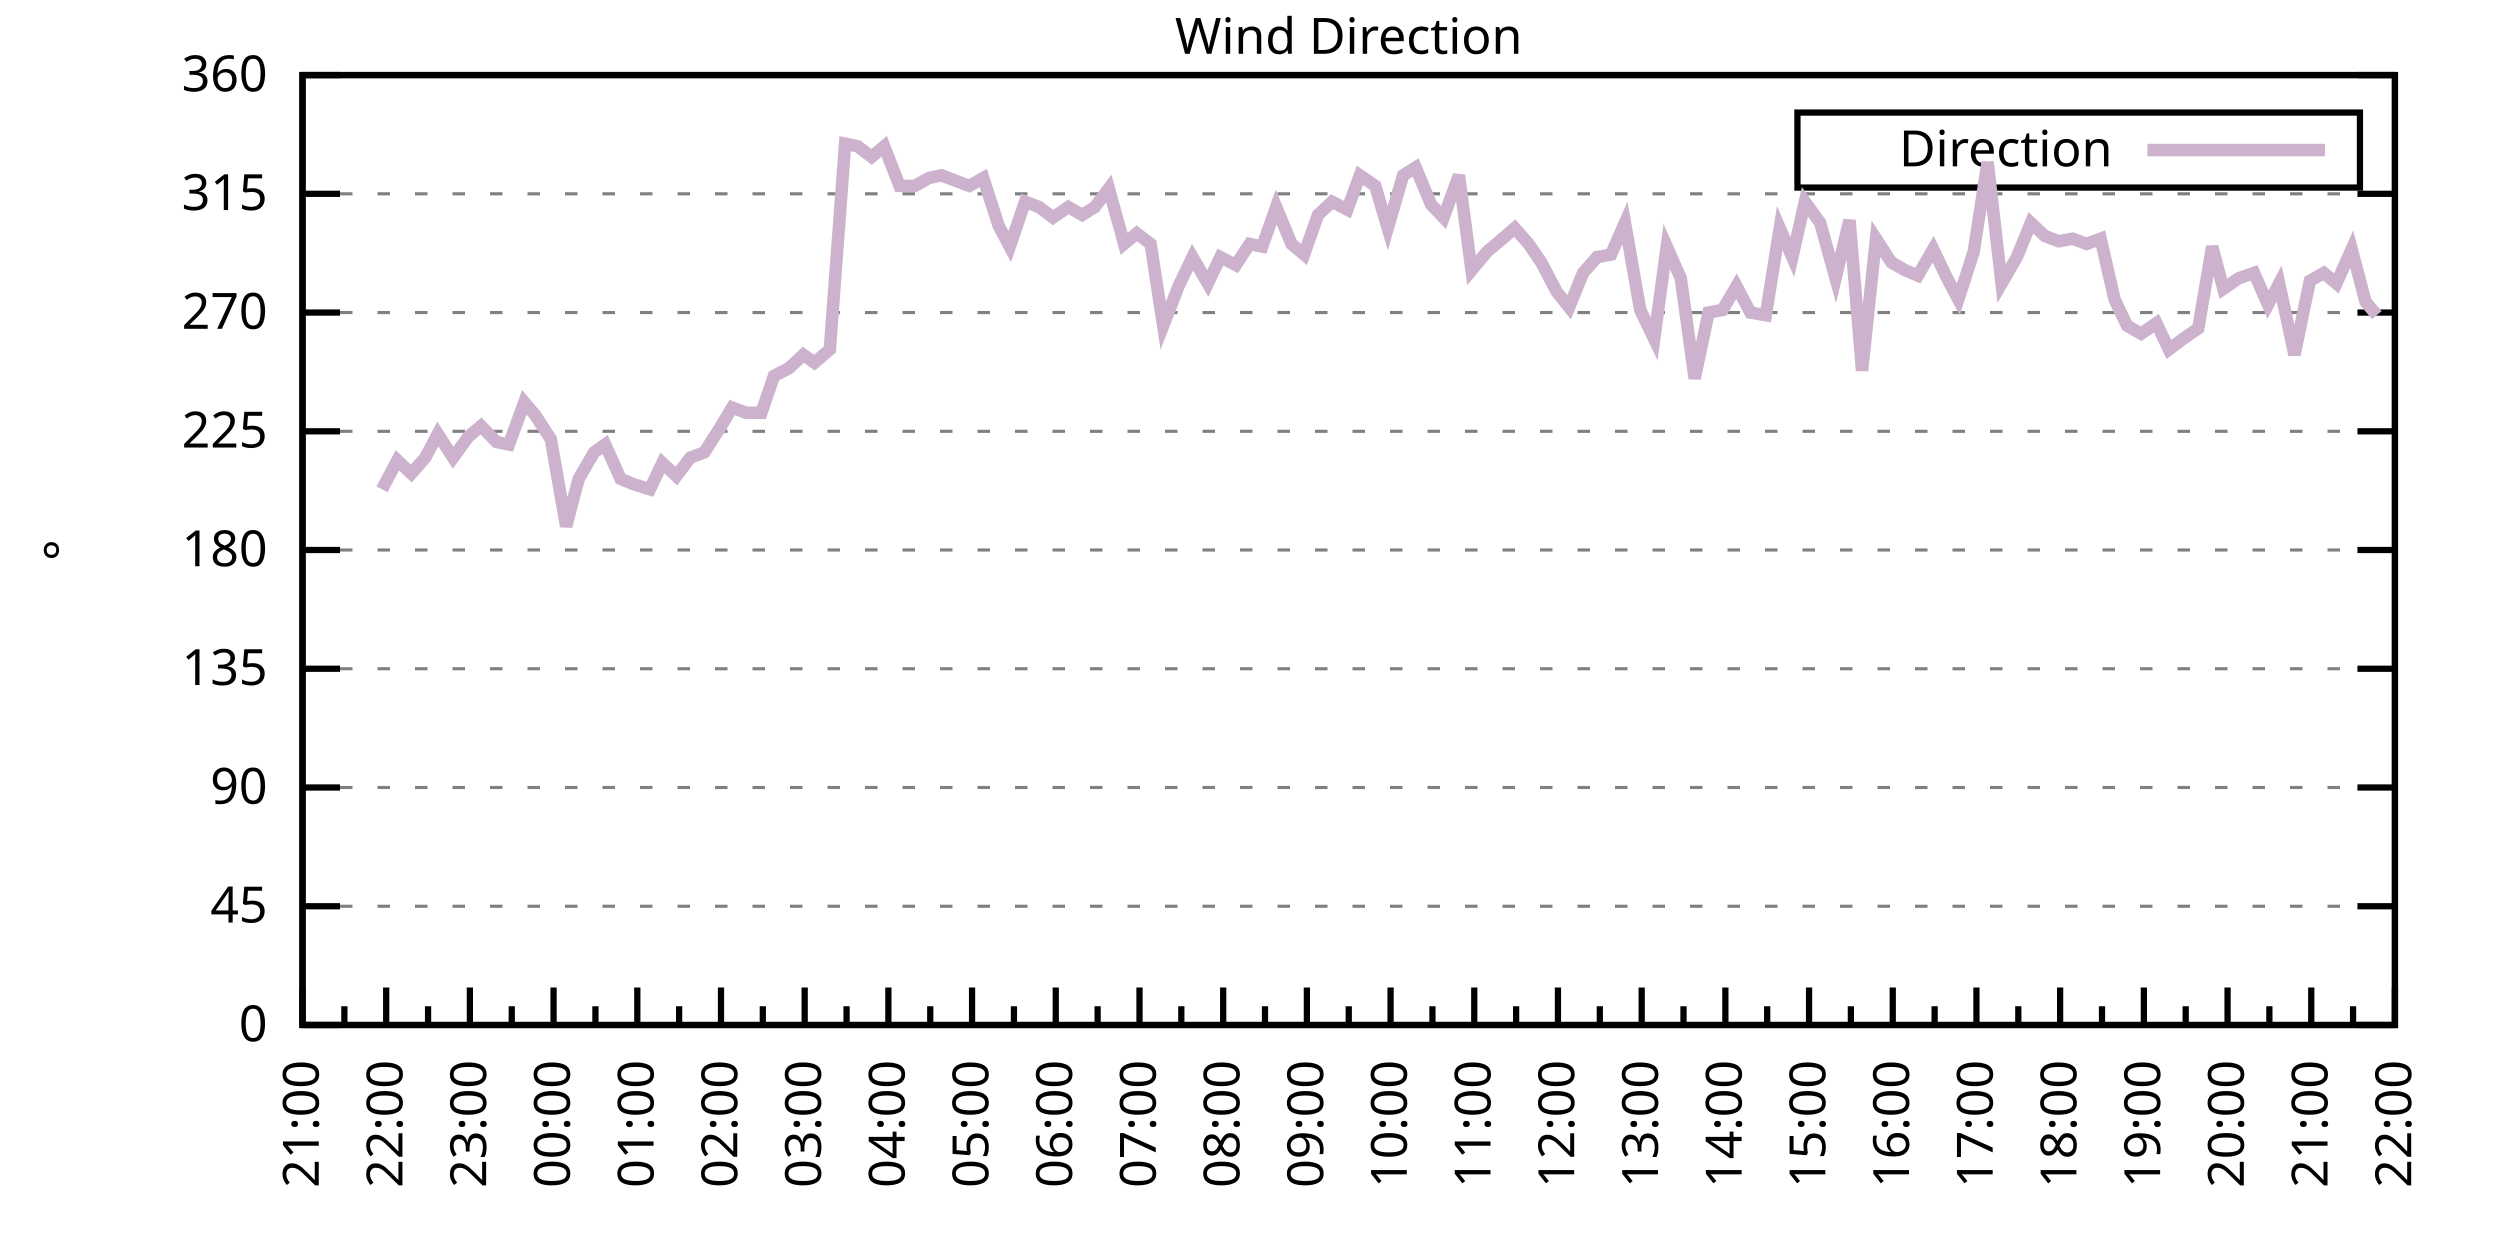
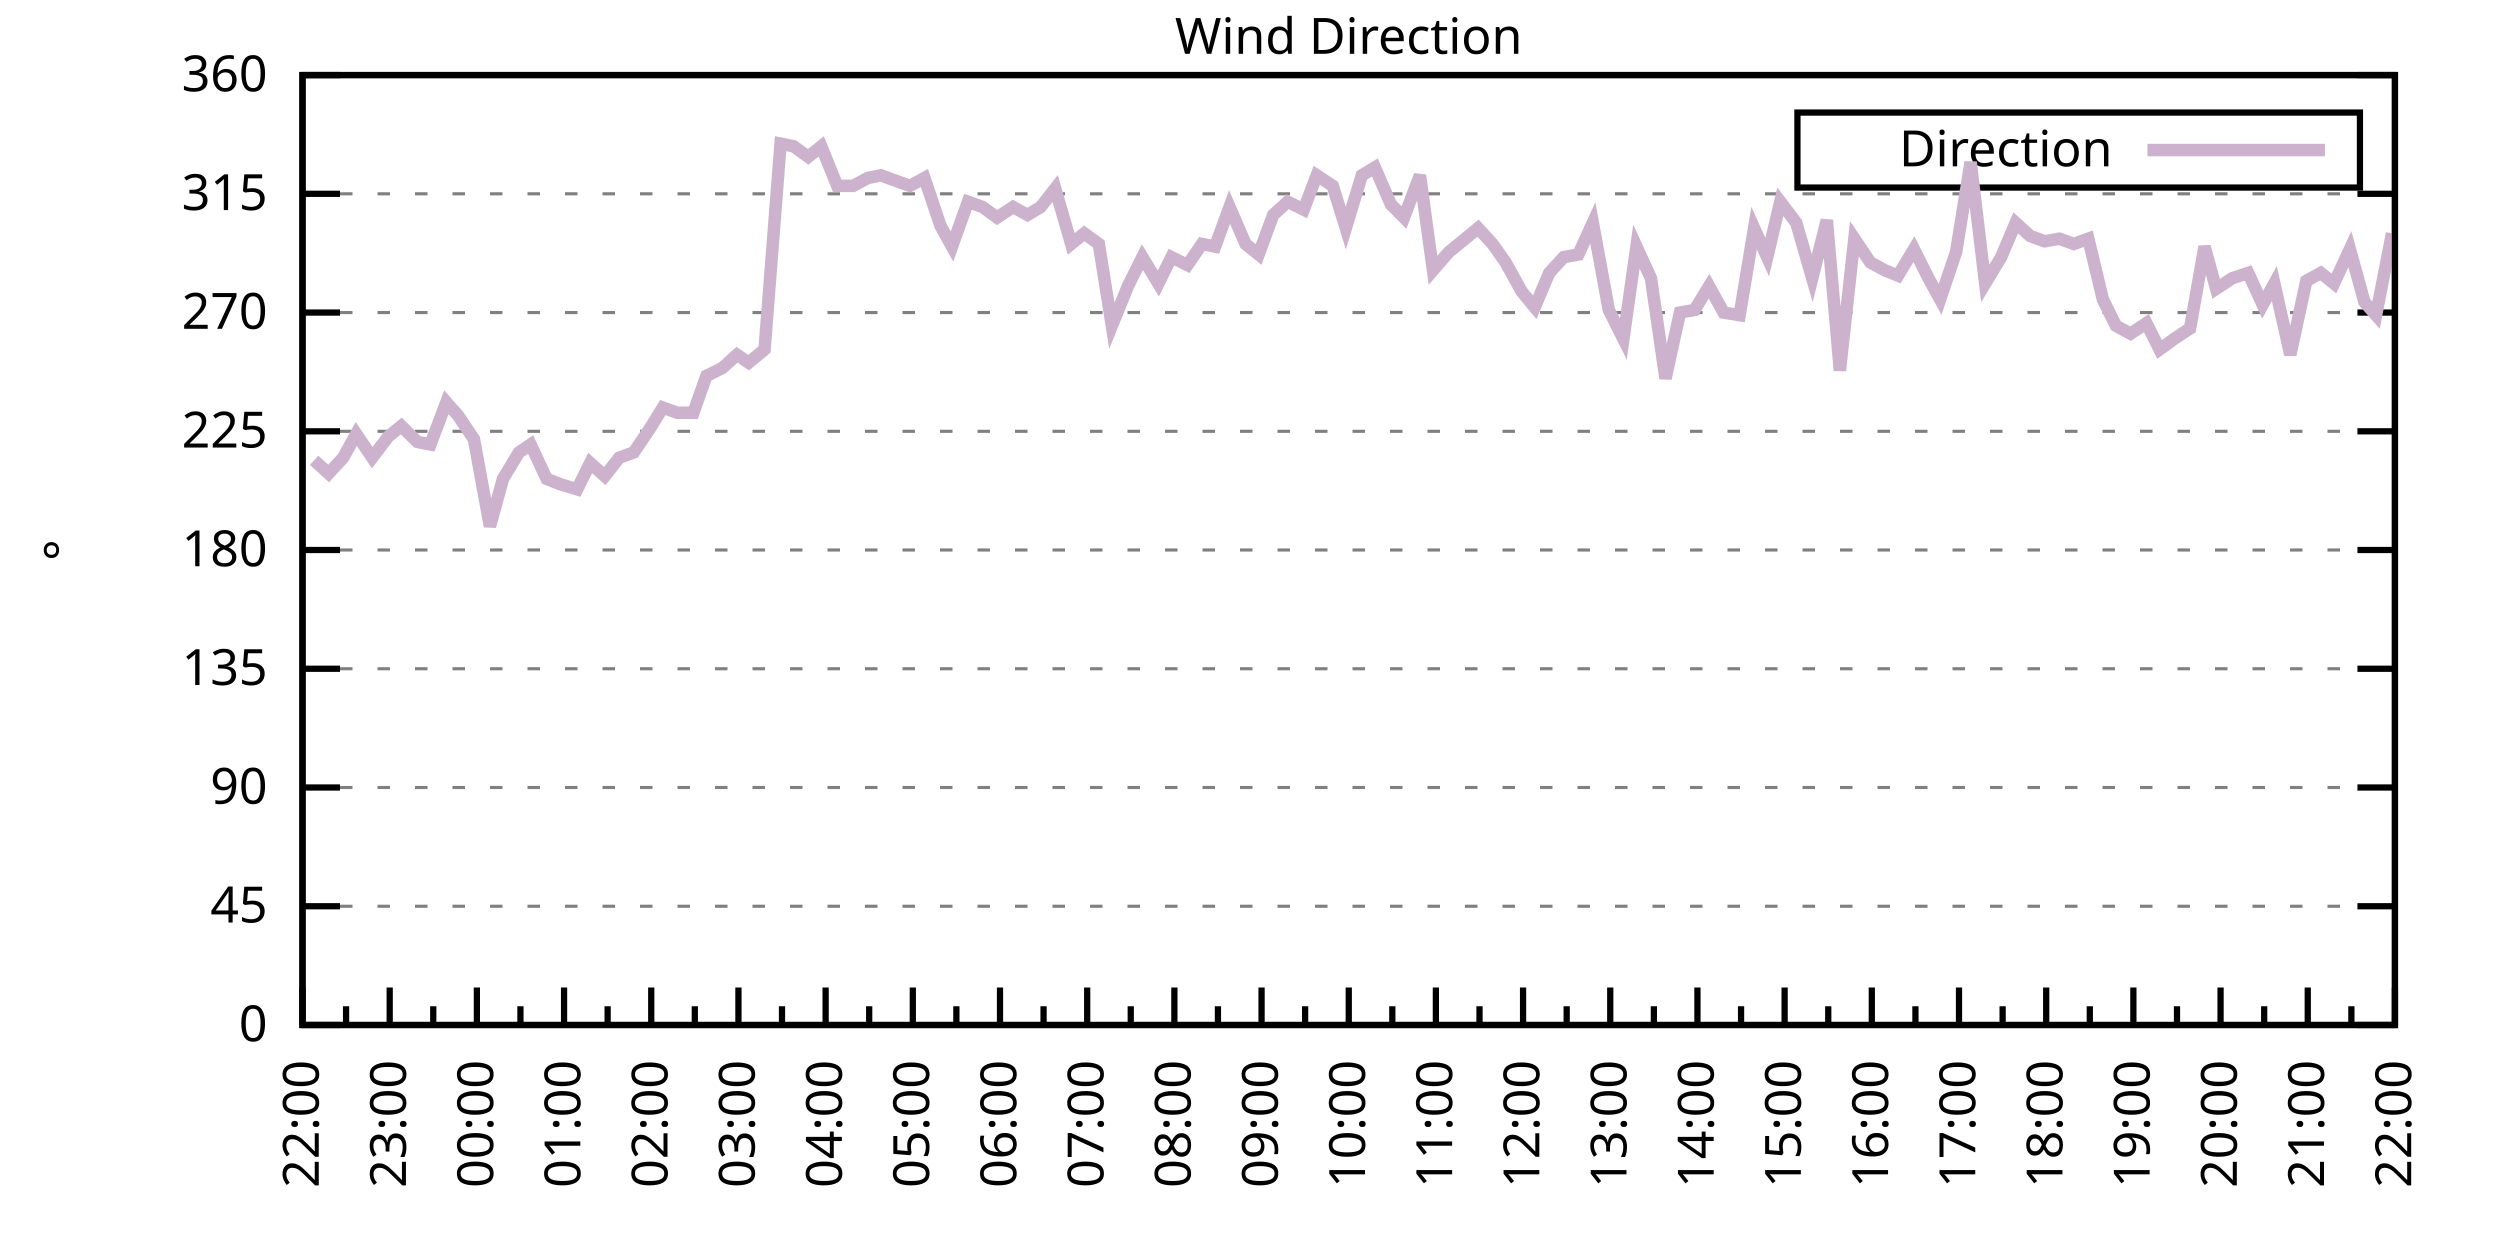
<svg xmlns="http://www.w3.org/2000/svg" xmlns:xlink="http://www.w3.org/1999/xlink" width="400" height="200" viewBox="0 0 400 200">
  <g id="gnuplot_canvas">
    <rect x="0" y="0" width="400" height="200" fill="none" />
    <defs>
      <circle id="gpDot" r="0.5" stroke-width="0.5" stroke="currentColor" />
      <path id="gpPt0" stroke-width="0.333" stroke="currentColor" d="M-1,0 h2 M0,-1 v2" />
      <path id="gpPt1" stroke-width="0.333" stroke="currentColor" d="M-1,-1 L1,1 M1,-1 L-1,1" />
      <path id="gpPt2" stroke-width="0.333" stroke="currentColor" d="M-1,0 L1,0 M0,-1 L0,1 M-1,-1 L1,1 M-1,1 L1,-1" />
      <rect id="gpPt3" stroke-width="0.333" stroke="currentColor" x="-1" y="-1" width="2" height="2" />
      <rect id="gpPt4" stroke-width="0.333" stroke="currentColor" fill="currentColor" x="-1" y="-1" width="2" height="2" />
      <circle id="gpPt5" stroke-width="0.333" stroke="currentColor" cx="0" cy="0" r="1" />
      <use xlink:href="#gpPt5" id="gpPt6" fill="currentColor" stroke="none" />
      <path id="gpPt7" stroke-width="0.333" stroke="currentColor" d="M0,-1.33 L-1.33,0.67 L1.33,0.67 z" />
      <use xlink:href="#gpPt7" id="gpPt8" fill="currentColor" stroke="none" />
      <use xlink:href="#gpPt7" id="gpPt9" stroke="currentColor" transform="rotate(180)" />
      <use xlink:href="#gpPt9" id="gpPt10" fill="currentColor" stroke="none" />
      <use xlink:href="#gpPt3" id="gpPt11" stroke="currentColor" transform="rotate(45)" />
      <use xlink:href="#gpPt11" id="gpPt12" fill="currentColor" stroke="none" />
      <path id="gpPt13" stroke-width="0.333" stroke="currentColor" d="M0,1.330 L1.265,0.411 L0.782,-1.067 L-0.782,-1.076 L-1.265,0.411 z" />
      <use xlink:href="#gpPt13" id="gpPt14" fill="currentColor" stroke="none" />
      <filter id="textbox" filterUnits="objectBoundingBox" x="0" y="0" height="1" width="1">
        <feFlood flood-color="white" flood-opacity="1" result="bgnd" />
        <feComposite in="SourceGraphic" in2="bgnd" operator="atop" />
      </filter>
      <filter id="greybox" filterUnits="objectBoundingBox" x="0" y="0" height="1" width="1">
        <feFlood flood-color="lightgrey" flood-opacity="1" result="grey" />
        <feComposite in="SourceGraphic" in2="grey" operator="atop" />
      </filter>
    </defs>
    <g fill="none" color="white" stroke="currentColor" stroke-width="1.00" stroke-linecap="butt" stroke-linejoin="miter">
</g>
    <g fill="none" color="black" stroke="currentColor" stroke-width="1.00" stroke-linecap="butt" stroke-linejoin="miter">
      <g stroke="none" shape-rendering="crispEdges">
        <polygon fill="rgb(255, 255, 255)" points="48.40,164.00 383.18,164.00 383.18,12.02 48.40,12.02 " />
      </g>
    </g>
    <g fill="none" color="black" stroke="currentColor" stroke-width="1.00" stroke-linecap="butt" stroke-linejoin="miter">
</g>
    <g fill="none" color="black" stroke="black" stroke-width="0.50" stroke-linecap="butt" stroke-linejoin="miter">
</g>
    <g fill="none" color="gray" stroke="currentColor" stroke-width="0.50" stroke-linecap="butt" stroke-linejoin="miter">
      <path stroke="gray" stroke-dasharray="2,4" class="gridline" d="M48.40,164.00 L383.19,164.00  " />
    </g>
    <g fill="none" color="gray" stroke="gray" stroke-width="1.00" stroke-linecap="butt" stroke-linejoin="miter">
</g>
    <g fill="none" color="black" stroke="currentColor" stroke-width="1.00" stroke-linecap="butt" stroke-linejoin="miter">
      <path stroke="black" d="M48.40,164.00 L54.40,164.00 M383.19,164.00 L377.19,164.00  " />
      <g transform="translate(42.80,166.60)" stroke="none" fill="black" font-family="Sans" font-size="8.00" text-anchor="end">
        <text>
          <tspan font-family="Sans"> 0</tspan>
        </text>
      </g>
    </g>
    <g fill="none" color="black" stroke="currentColor" stroke-width="1.00" stroke-linecap="butt" stroke-linejoin="miter">
</g>
    <g fill="none" color="black" stroke="black" stroke-width="0.50" stroke-linecap="butt" stroke-linejoin="miter">
</g>
    <g fill="none" color="gray" stroke="currentColor" stroke-width="0.50" stroke-linecap="butt" stroke-linejoin="miter">
      <path stroke="gray" stroke-dasharray="2,4" class="gridline" d="M48.40,145.00 L383.19,145.00  " />
    </g>
    <g fill="none" color="gray" stroke="gray" stroke-width="1.00" stroke-linecap="butt" stroke-linejoin="miter">
</g>
    <g fill="none" color="black" stroke="currentColor" stroke-width="1.00" stroke-linecap="butt" stroke-linejoin="miter">
      <path stroke="black" d="M48.40,145.00 L54.40,145.00 M383.19,145.00 L377.19,145.00  " />
      <g transform="translate(42.80,147.60)" stroke="none" fill="black" font-family="Sans" font-size="8.00" text-anchor="end">
        <text>
          <tspan font-family="Sans"> 45</tspan>
        </text>
      </g>
    </g>
    <g fill="none" color="black" stroke="currentColor" stroke-width="1.00" stroke-linecap="butt" stroke-linejoin="miter">
</g>
    <g fill="none" color="black" stroke="black" stroke-width="0.50" stroke-linecap="butt" stroke-linejoin="miter">
</g>
    <g fill="none" color="gray" stroke="currentColor" stroke-width="0.50" stroke-linecap="butt" stroke-linejoin="miter">
      <path stroke="gray" stroke-dasharray="2,4" class="gridline" d="M48.40,126.00 L383.19,126.00  " />
    </g>
    <g fill="none" color="gray" stroke="gray" stroke-width="1.00" stroke-linecap="butt" stroke-linejoin="miter">
</g>
    <g fill="none" color="black" stroke="currentColor" stroke-width="1.00" stroke-linecap="butt" stroke-linejoin="miter">
      <path stroke="black" d="M48.40,126.00 L54.40,126.00 M383.19,126.00 L377.19,126.00  " />
      <g transform="translate(42.80,128.60)" stroke="none" fill="black" font-family="Sans" font-size="8.00" text-anchor="end">
        <text>
          <tspan font-family="Sans"> 90</tspan>
        </text>
      </g>
    </g>
    <g fill="none" color="black" stroke="currentColor" stroke-width="1.00" stroke-linecap="butt" stroke-linejoin="miter">
</g>
    <g fill="none" color="black" stroke="black" stroke-width="0.50" stroke-linecap="butt" stroke-linejoin="miter">
</g>
    <g fill="none" color="gray" stroke="currentColor" stroke-width="0.50" stroke-linecap="butt" stroke-linejoin="miter">
      <path stroke="gray" stroke-dasharray="2,4" class="gridline" d="M48.40,107.00 L383.19,107.00  " />
    </g>
    <g fill="none" color="gray" stroke="gray" stroke-width="1.00" stroke-linecap="butt" stroke-linejoin="miter">
</g>
    <g fill="none" color="black" stroke="currentColor" stroke-width="1.00" stroke-linecap="butt" stroke-linejoin="miter">
      <path stroke="black" d="M48.40,107.00 L54.40,107.00 M383.19,107.00 L377.19,107.00  " />
      <g transform="translate(42.80,109.60)" stroke="none" fill="black" font-family="Sans" font-size="8.00" text-anchor="end">
        <text>
          <tspan font-family="Sans"> 135</tspan>
        </text>
      </g>
    </g>
    <g fill="none" color="black" stroke="currentColor" stroke-width="1.00" stroke-linecap="butt" stroke-linejoin="miter">
</g>
    <g fill="none" color="black" stroke="black" stroke-width="0.50" stroke-linecap="butt" stroke-linejoin="miter">
</g>
    <g fill="none" color="gray" stroke="currentColor" stroke-width="0.50" stroke-linecap="butt" stroke-linejoin="miter">
      <path stroke="gray" stroke-dasharray="2,4" class="gridline" d="M48.40,88.00 L383.19,88.00  " />
    </g>
    <g fill="none" color="gray" stroke="gray" stroke-width="1.00" stroke-linecap="butt" stroke-linejoin="miter">
</g>
    <g fill="none" color="black" stroke="currentColor" stroke-width="1.00" stroke-linecap="butt" stroke-linejoin="miter">
      <path stroke="black" d="M48.40,88.00 L54.40,88.00 M383.19,88.00 L377.19,88.00  " />
      <g transform="translate(42.80,90.60)" stroke="none" fill="black" font-family="Sans" font-size="8.00" text-anchor="end">
        <text>
          <tspan font-family="Sans"> 180</tspan>
        </text>
      </g>
    </g>
    <g fill="none" color="black" stroke="currentColor" stroke-width="1.00" stroke-linecap="butt" stroke-linejoin="miter">
</g>
    <g fill="none" color="black" stroke="black" stroke-width="0.50" stroke-linecap="butt" stroke-linejoin="miter">
</g>
    <g fill="none" color="gray" stroke="currentColor" stroke-width="0.50" stroke-linecap="butt" stroke-linejoin="miter">
      <path stroke="gray" stroke-dasharray="2,4" class="gridline" d="M48.40,69.01 L383.19,69.01  " />
    </g>
    <g fill="none" color="gray" stroke="gray" stroke-width="1.00" stroke-linecap="butt" stroke-linejoin="miter">
</g>
    <g fill="none" color="black" stroke="currentColor" stroke-width="1.00" stroke-linecap="butt" stroke-linejoin="miter">
      <path stroke="black" d="M48.40,69.01 L54.40,69.01 M383.19,69.01 L377.19,69.01  " />
      <g transform="translate(42.80,71.61)" stroke="none" fill="black" font-family="Sans" font-size="8.00" text-anchor="end">
        <text>
          <tspan font-family="Sans"> 225</tspan>
        </text>
      </g>
    </g>
    <g fill="none" color="black" stroke="currentColor" stroke-width="1.00" stroke-linecap="butt" stroke-linejoin="miter">
</g>
    <g fill="none" color="black" stroke="black" stroke-width="0.50" stroke-linecap="butt" stroke-linejoin="miter">
</g>
    <g fill="none" color="gray" stroke="currentColor" stroke-width="0.50" stroke-linecap="butt" stroke-linejoin="miter">
      <path stroke="gray" stroke-dasharray="2,4" class="gridline" d="M48.40,50.01 L383.19,50.01  " />
    </g>
    <g fill="none" color="gray" stroke="gray" stroke-width="1.00" stroke-linecap="butt" stroke-linejoin="miter">
</g>
    <g fill="none" color="black" stroke="currentColor" stroke-width="1.00" stroke-linecap="butt" stroke-linejoin="miter">
      <path stroke="black" d="M48.40,50.01 L54.40,50.01 M383.19,50.01 L377.19,50.01  " />
      <g transform="translate(42.80,52.61)" stroke="none" fill="black" font-family="Sans" font-size="8.00" text-anchor="end">
        <text>
          <tspan font-family="Sans"> 270</tspan>
        </text>
      </g>
    </g>
    <g fill="none" color="black" stroke="currentColor" stroke-width="1.00" stroke-linecap="butt" stroke-linejoin="miter">
</g>
    <g fill="none" color="black" stroke="black" stroke-width="0.50" stroke-linecap="butt" stroke-linejoin="miter">
</g>
    <g fill="none" color="gray" stroke="currentColor" stroke-width="0.50" stroke-linecap="butt" stroke-linejoin="miter">
      <path stroke="gray" stroke-dasharray="2,4" class="gridline" d="M48.40,31.01 L383.19,31.01  " />
    </g>
    <g fill="none" color="gray" stroke="gray" stroke-width="1.00" stroke-linecap="butt" stroke-linejoin="miter">
</g>
    <g fill="none" color="black" stroke="currentColor" stroke-width="1.00" stroke-linecap="butt" stroke-linejoin="miter">
      <path stroke="black" d="M48.40,31.01 L54.40,31.01 M383.19,31.01 L377.19,31.01  " />
      <g transform="translate(42.80,33.61)" stroke="none" fill="black" font-family="Sans" font-size="8.00" text-anchor="end">
        <text>
          <tspan font-family="Sans"> 315</tspan>
        </text>
      </g>
    </g>
    <g fill="none" color="black" stroke="currentColor" stroke-width="1.00" stroke-linecap="butt" stroke-linejoin="miter">
</g>
    <g fill="none" color="black" stroke="black" stroke-width="0.50" stroke-linecap="butt" stroke-linejoin="miter">
</g>
    <g fill="none" color="gray" stroke="currentColor" stroke-width="0.50" stroke-linecap="butt" stroke-linejoin="miter">
      <path stroke="gray" stroke-dasharray="2,4" class="gridline" d="M48.40,12.01 L383.19,12.01  " />
    </g>
    <g fill="none" color="gray" stroke="gray" stroke-width="1.00" stroke-linecap="butt" stroke-linejoin="miter">
</g>
    <g fill="none" color="black" stroke="currentColor" stroke-width="1.00" stroke-linecap="butt" stroke-linejoin="miter">
      <path stroke="black" d="M48.40,12.01 L54.40,12.01 M383.19,12.01 L377.19,12.01  " />
      <g transform="translate(42.80,14.61)" stroke="none" fill="black" font-family="Sans" font-size="8.00" text-anchor="end">
        <text>
          <tspan font-family="Sans"> 360</tspan>
        </text>
      </g>
    </g>
    <g fill="none" color="black" stroke="currentColor" stroke-width="1.00" stroke-linecap="butt" stroke-linejoin="miter">
      <path stroke="black" d="M48.40,164.00 L48.40,158.00  " />
      <g transform="translate(51.00,169.60) rotate(270)" stroke="none" fill="black" font-family="Sans" font-size="8.00" text-anchor="end">
        <text>
+           <tspan font-family="Sans">22:00</tspan>
+         </text>
+       </g>
+     </g>
+     <g fill="none" color="black" stroke="currentColor" stroke-width="1.00" stroke-linecap="butt" stroke-linejoin="miter">
+       <path stroke="black" d="M55.37,164.00 L55.37,161.00 M62.35,164.00 L62.35,158.00  " />
+       <g transform="translate(64.95,169.60) rotate(270)" stroke="none" fill="black" font-family="Sans" font-size="8.00" text-anchor="end">
+         <text>
+           <tspan font-family="Sans">23:00</tspan>
+         </text>
+       </g>
+     </g>
+     <g fill="none" color="black" stroke="currentColor" stroke-width="1.00" stroke-linecap="butt" stroke-linejoin="miter">
+       <path stroke="black" d="M69.32,164.00 L69.32,161.00 M76.30,164.00 L76.30,158.00  " />
+       <g transform="translate(78.90,169.60) rotate(270)" stroke="none" fill="black" font-family="Sans" font-size="8.00" text-anchor="end">
+         <text>
+           <tspan font-family="Sans">00:00</tspan>
+         </text>
+       </g>
+     </g>
+     <g fill="none" color="black" stroke="currentColor" stroke-width="1.00" stroke-linecap="butt" stroke-linejoin="miter">
+       <path stroke="black" d="M83.27,164.00 L83.27,161.00 M90.25,164.00 L90.25,158.00  " />
+       <g transform="translate(92.85,169.60) rotate(270)" stroke="none" fill="black" font-family="Sans" font-size="8.00" text-anchor="end">
+         <text>
+           <tspan font-family="Sans">01:00</tspan>
+         </text>
+       </g>
+     </g>
+     <g fill="none" color="black" stroke="currentColor" stroke-width="1.00" stroke-linecap="butt" stroke-linejoin="miter">
+       <path stroke="black" d="M97.22,164.00 L97.22,161.00 M104.20,164.00 L104.20,158.00  " />
+       <g transform="translate(106.80,169.60) rotate(270)" stroke="none" fill="black" font-family="Sans" font-size="8.00" text-anchor="end">
+         <text>
+           <tspan font-family="Sans">02:00</tspan>
+         </text>
+       </g>
+     </g>
+     <g fill="none" color="black" stroke="currentColor" stroke-width="1.00" stroke-linecap="butt" stroke-linejoin="miter">
+       <path stroke="black" d="M111.17,164.00 L111.17,161.00 M118.15,164.00 L118.15,158.00  " />
+       <g transform="translate(120.75,169.60) rotate(270)" stroke="none" fill="black" font-family="Sans" font-size="8.00" text-anchor="end">
+         <text>
+           <tspan font-family="Sans">03:00</tspan>
+         </text>
+       </g>
+     </g>
+     <g fill="none" color="black" stroke="currentColor" stroke-width="1.00" stroke-linecap="butt" stroke-linejoin="miter">
+       <path stroke="black" d="M125.12,164.00 L125.12,161.00 M132.10,164.00 L132.10,158.00  " />
+       <g transform="translate(134.70,169.60) rotate(270)" stroke="none" fill="black" font-family="Sans" font-size="8.00" text-anchor="end">
+         <text>
+           <tspan font-family="Sans">04:00</tspan>
+         </text>
+       </g>
+     </g>
+     <g fill="none" color="black" stroke="currentColor" stroke-width="1.00" stroke-linecap="butt" stroke-linejoin="miter">
+       <path stroke="black" d="M139.07,164.00 L139.07,161.00 M146.05,164.00 L146.05,158.00  " />
+       <g transform="translate(148.65,169.60) rotate(270)" stroke="none" fill="black" font-family="Sans" font-size="8.00" text-anchor="end">
+         <text>
+           <tspan font-family="Sans">05:00</tspan>
+         </text>
+       </g>
+     </g>
+     <g fill="none" color="black" stroke="currentColor" stroke-width="1.00" stroke-linecap="butt" stroke-linejoin="miter">
+       <path stroke="black" d="M153.02,164.00 L153.02,161.00 M160.00,164.00 L160.00,158.00  " />
+       <g transform="translate(162.60,169.60) rotate(270)" stroke="none" fill="black" font-family="Sans" font-size="8.00" text-anchor="end">
+         <text>
+           <tspan font-family="Sans">06:00</tspan>
+         </text>
+       </g>
+     </g>
+     <g fill="none" color="black" stroke="currentColor" stroke-width="1.00" stroke-linecap="butt" stroke-linejoin="miter">
+       <path stroke="black" d="M166.97,164.00 L166.97,161.00 M173.95,164.00 L173.95,158.00  " />
+       <g transform="translate(176.55,169.60) rotate(270)" stroke="none" fill="black" font-family="Sans" font-size="8.00" text-anchor="end">
+         <text>
+           <tspan font-family="Sans">07:00</tspan>
+         </text>
+       </g>
+     </g>
+     <g fill="none" color="black" stroke="currentColor" stroke-width="1.00" stroke-linecap="butt" stroke-linejoin="miter">
+       <path stroke="black" d="M180.92,164.00 L180.92,161.00 M187.90,164.00 L187.90,158.00  " />
+       <g transform="translate(190.50,169.60) rotate(270)" stroke="none" fill="black" font-family="Sans" font-size="8.00" text-anchor="end">
+         <text>
+           <tspan font-family="Sans">08:00</tspan>
+         </text>
+       </g>
+     </g>
+     <g fill="none" color="black" stroke="currentColor" stroke-width="1.00" stroke-linecap="butt" stroke-linejoin="miter">
+       <path stroke="black" d="M194.87,164.00 L194.87,161.00 M201.85,164.00 L201.85,158.00  " />
+       <g transform="translate(204.45,169.60) rotate(270)" stroke="none" fill="black" font-family="Sans" font-size="8.00" text-anchor="end">
+         <text>
+           <tspan font-family="Sans">09:00</tspan>
+         </text>
+       </g>
+     </g>
+     <g fill="none" color="black" stroke="currentColor" stroke-width="1.00" stroke-linecap="butt" stroke-linejoin="miter">
+       <path stroke="black" d="M208.82,164.00 L208.82,161.00 M215.80,164.00 L215.80,158.00  " />
+       <g transform="translate(218.40,169.60) rotate(270)" stroke="none" fill="black" font-family="Sans" font-size="8.00" text-anchor="end">
+         <text>
+           <tspan font-family="Sans">10:00</tspan>
+         </text>
+       </g>
+     </g>
+     <g fill="none" color="black" stroke="currentColor" stroke-width="1.00" stroke-linecap="butt" stroke-linejoin="miter">
+       <path stroke="black" d="M222.77,164.00 L222.77,161.00 M229.74,164.00 L229.74,158.00  " />
+       <g transform="translate(232.34,169.60) rotate(270)" stroke="none" fill="black" font-family="Sans" font-size="8.00" text-anchor="end">
+         <text>
+           <tspan font-family="Sans">11:00</tspan>
+         </text>
+       </g>
+     </g>
+     <g fill="none" color="black" stroke="currentColor" stroke-width="1.00" stroke-linecap="butt" stroke-linejoin="miter">
+       <path stroke="black" d="M236.72,164.00 L236.72,161.00 M243.69,164.00 L243.69,158.00  " />
+       <g transform="translate(246.29,169.60) rotate(270)" stroke="none" fill="black" font-family="Sans" font-size="8.00" text-anchor="end">
+         <text>
+           <tspan font-family="Sans">12:00</tspan>
+         </text>
+       </g>
+     </g>
+     <g fill="none" color="black" stroke="currentColor" stroke-width="1.00" stroke-linecap="butt" stroke-linejoin="miter">
+       <path stroke="black" d="M250.67,164.00 L250.67,161.00 M257.64,164.00 L257.64,158.00  " />
+       <g transform="translate(260.24,169.60) rotate(270)" stroke="none" fill="black" font-family="Sans" font-size="8.00" text-anchor="end">
+         <text>
+           <tspan font-family="Sans">13:00</tspan>
+         </text>
+       </g>
+     </g>
+     <g fill="none" color="black" stroke="currentColor" stroke-width="1.00" stroke-linecap="butt" stroke-linejoin="miter">
+       <path stroke="black" d="M264.62,164.00 L264.62,161.00 M271.59,164.00 L271.59,158.00  " />
+       <g transform="translate(274.19,169.60) rotate(270)" stroke="none" fill="black" font-family="Sans" font-size="8.00" text-anchor="end">
+         <text>
+           <tspan font-family="Sans">14:00</tspan>
+         </text>
+       </g>
+     </g>
+     <g fill="none" color="black" stroke="currentColor" stroke-width="1.00" stroke-linecap="butt" stroke-linejoin="miter">
+       <path stroke="black" d="M278.57,164.00 L278.57,161.00 M285.54,164.00 L285.54,158.00  " />
+       <g transform="translate(288.14,169.60) rotate(270)" stroke="none" fill="black" font-family="Sans" font-size="8.00" text-anchor="end">
+         <text>
+           <tspan font-family="Sans">15:00</tspan>
+         </text>
+       </g>
+     </g>
+     <g fill="none" color="black" stroke="currentColor" stroke-width="1.00" stroke-linecap="butt" stroke-linejoin="miter">
+       <path stroke="black" d="M292.52,164.00 L292.52,161.00 M299.49,164.00 L299.49,158.00  " />
+       <g transform="translate(302.09,169.60) rotate(270)" stroke="none" fill="black" font-family="Sans" font-size="8.00" text-anchor="end">
+         <text>
+           <tspan font-family="Sans">16:00</tspan>
+         </text>
+       </g>
+     </g>
+     <g fill="none" color="black" stroke="currentColor" stroke-width="1.00" stroke-linecap="butt" stroke-linejoin="miter">
+       <path stroke="black" d="M306.47,164.00 L306.47,161.00 M313.44,164.00 L313.44,158.00  " />
+       <g transform="translate(316.04,169.60) rotate(270)" stroke="none" fill="black" font-family="Sans" font-size="8.00" text-anchor="end">
+         <text>
+           <tspan font-family="Sans">17:00</tspan>
+         </text>
+       </g>
+     </g>
+     <g fill="none" color="black" stroke="currentColor" stroke-width="1.00" stroke-linecap="butt" stroke-linejoin="miter">
+       <path stroke="black" d="M320.42,164.00 L320.42,161.00 M327.39,164.00 L327.39,158.00  " />
+       <g transform="translate(329.99,169.60) rotate(270)" stroke="none" fill="black" font-family="Sans" font-size="8.00" text-anchor="end">
+         <text>
+           <tspan font-family="Sans">18:00</tspan>
+         </text>
+       </g>
+     </g>
+     <g fill="none" color="black" stroke="currentColor" stroke-width="1.00" stroke-linecap="butt" stroke-linejoin="miter">
+       <path stroke="black" d="M334.37,164.00 L334.37,161.00 M341.34,164.00 L341.34,158.00  " />
+       <g transform="translate(343.94,169.60) rotate(270)" stroke="none" fill="black" font-family="Sans" font-size="8.00" text-anchor="end">
+         <text>
+           <tspan font-family="Sans">19:00</tspan>
+         </text>
+       </g>
+     </g>
+     <g fill="none" color="black" stroke="currentColor" stroke-width="1.00" stroke-linecap="butt" stroke-linejoin="miter">
+       <path stroke="black" d="M348.32,164.00 L348.32,161.00 M355.29,164.00 L355.29,158.00  " />
+       <g transform="translate(357.89,169.60) rotate(270)" stroke="none" fill="black" font-family="Sans" font-size="8.00" text-anchor="end">
+         <text>
+           <tspan font-family="Sans">20:00</tspan>
+         </text>
+       </g>
+     </g>
+     <g fill="none" color="black" stroke="currentColor" stroke-width="1.00" stroke-linecap="butt" stroke-linejoin="miter">
+       <path stroke="black" d="M362.27,164.00 L362.27,161.00 M369.24,164.00 L369.24,158.00  " />
+       <g transform="translate(371.84,169.60) rotate(270)" stroke="none" fill="black" font-family="Sans" font-size="8.00" text-anchor="end">
+         <text>
          <tspan font-family="Sans">21:00</tspan>
        </text>
      </g>
    </g>
    <g fill="none" color="black" stroke="currentColor" stroke-width="1.00" stroke-linecap="butt" stroke-linejoin="miter">
-       <path stroke="black" d="M55.10,164.00 L55.10,161.00 M61.79,164.00 L61.79,158.00  " />
-       <g transform="translate(64.39,169.60) rotate(270)" stroke="none" fill="black" font-family="Sans" font-size="8.00" text-anchor="end">
-         <text>
-           <tspan font-family="Sans">22:00</tspan>
-         </text>
-       </g>
-     </g>
-     <g fill="none" color="black" stroke="currentColor" stroke-width="1.00" stroke-linecap="butt" stroke-linejoin="miter">
-       <path stroke="black" d="M68.49,164.00 L68.49,161.00 M75.18,164.00 L75.18,158.00  " />
-       <g transform="translate(77.78,169.60) rotate(270)" stroke="none" fill="black" font-family="Sans" font-size="8.00" text-anchor="end">
-         <text>
-           <tspan font-family="Sans">23:00</tspan>
-         </text>
-       </g>
-     </g>
-     <g fill="none" color="black" stroke="currentColor" stroke-width="1.00" stroke-linecap="butt" stroke-linejoin="miter">
-       <path stroke="black" d="M81.88,164.00 L81.88,161.00 M88.57,164.00 L88.57,158.00  " />
-       <g transform="translate(91.17,169.60) rotate(270)" stroke="none" fill="black" font-family="Sans" font-size="8.00" text-anchor="end">
-         <text>
-           <tspan font-family="Sans">00:00</tspan>
-         </text>
-       </g>
-     </g>
-     <g fill="none" color="black" stroke="currentColor" stroke-width="1.00" stroke-linecap="butt" stroke-linejoin="miter">
-       <path stroke="black" d="M95.27,164.00 L95.27,161.00 M101.97,164.00 L101.97,158.00  " />
-       <g transform="translate(104.57,169.60) rotate(270)" stroke="none" fill="black" font-family="Sans" font-size="8.00" text-anchor="end">
-         <text>
-           <tspan font-family="Sans">01:00</tspan>
-         </text>
-       </g>
-     </g>
-     <g fill="none" color="black" stroke="currentColor" stroke-width="1.00" stroke-linecap="butt" stroke-linejoin="miter">
-       <path stroke="black" d="M108.66,164.00 L108.66,161.00 M115.36,164.00 L115.36,158.00  " />
-       <g transform="translate(117.96,169.60) rotate(270)" stroke="none" fill="black" font-family="Sans" font-size="8.00" text-anchor="end">
-         <text>
-           <tspan font-family="Sans">02:00</tspan>
-         </text>
-       </g>
-     </g>
-     <g fill="none" color="black" stroke="currentColor" stroke-width="1.00" stroke-linecap="butt" stroke-linejoin="miter">
-       <path stroke="black" d="M122.05,164.00 L122.05,161.00 M128.75,164.00 L128.75,158.00  " />
-       <g transform="translate(131.35,169.60) rotate(270)" stroke="none" fill="black" font-family="Sans" font-size="8.00" text-anchor="end">
-         <text>
-           <tspan font-family="Sans">03:00</tspan>
-         </text>
-       </g>
-     </g>
-     <g fill="none" color="black" stroke="currentColor" stroke-width="1.00" stroke-linecap="butt" stroke-linejoin="miter">
-       <path stroke="black" d="M135.45,164.00 L135.45,161.00 M142.14,164.00 L142.14,158.00  " />
-       <g transform="translate(144.74,169.60) rotate(270)" stroke="none" fill="black" font-family="Sans" font-size="8.00" text-anchor="end">
-         <text>
-           <tspan font-family="Sans">04:00</tspan>
-         </text>
-       </g>
-     </g>
-     <g fill="none" color="black" stroke="currentColor" stroke-width="1.00" stroke-linecap="butt" stroke-linejoin="miter">
-       <path stroke="black" d="M148.84,164.00 L148.84,161.00 M155.53,164.00 L155.53,158.00  " />
-       <g transform="translate(158.13,169.60) rotate(270)" stroke="none" fill="black" font-family="Sans" font-size="8.00" text-anchor="end">
-         <text>
-           <tspan font-family="Sans">05:00</tspan>
-         </text>
-       </g>
-     </g>
-     <g fill="none" color="black" stroke="currentColor" stroke-width="1.00" stroke-linecap="butt" stroke-linejoin="miter">
-       <path stroke="black" d="M162.23,164.00 L162.23,161.00 M168.92,164.00 L168.92,158.00  " />
-       <g transform="translate(171.52,169.60) rotate(270)" stroke="none" fill="black" font-family="Sans" font-size="8.00" text-anchor="end">
-         <text>
-           <tspan font-family="Sans">06:00</tspan>
-         </text>
-       </g>
-     </g>
-     <g fill="none" color="black" stroke="currentColor" stroke-width="1.00" stroke-linecap="butt" stroke-linejoin="miter">
-       <path stroke="black" d="M175.62,164.00 L175.62,161.00 M182.32,164.00 L182.32,158.00  " />
-       <g transform="translate(184.92,169.60) rotate(270)" stroke="none" fill="black" font-family="Sans" font-size="8.00" text-anchor="end">
-         <text>
-           <tspan font-family="Sans">07:00</tspan>
-         </text>
-       </g>
-     </g>
-     <g fill="none" color="black" stroke="currentColor" stroke-width="1.00" stroke-linecap="butt" stroke-linejoin="miter">
-       <path stroke="black" d="M189.01,164.00 L189.01,161.00 M195.71,164.00 L195.71,158.00  " />
-       <g transform="translate(198.31,169.60) rotate(270)" stroke="none" fill="black" font-family="Sans" font-size="8.00" text-anchor="end">
-         <text>
-           <tspan font-family="Sans">08:00</tspan>
-         </text>
-       </g>
-     </g>
-     <g fill="none" color="black" stroke="currentColor" stroke-width="1.00" stroke-linecap="butt" stroke-linejoin="miter">
-       <path stroke="black" d="M202.40,164.00 L202.40,161.00 M209.10,164.00 L209.10,158.00  " />
-       <g transform="translate(211.70,169.60) rotate(270)" stroke="none" fill="black" font-family="Sans" font-size="8.00" text-anchor="end">
-         <text>
-           <tspan font-family="Sans">09:00</tspan>
-         </text>
-       </g>
-     </g>
-     <g fill="none" color="black" stroke="currentColor" stroke-width="1.00" stroke-linecap="butt" stroke-linejoin="miter">
-       <path stroke="black" d="M215.80,164.00 L215.80,161.00 M222.49,164.00 L222.49,158.00  " />
-       <g transform="translate(225.09,169.60) rotate(270)" stroke="none" fill="black" font-family="Sans" font-size="8.00" text-anchor="end">
-         <text>
-           <tspan font-family="Sans">10:00</tspan>
-         </text>
-       </g>
-     </g>
-     <g fill="none" color="black" stroke="currentColor" stroke-width="1.00" stroke-linecap="butt" stroke-linejoin="miter">
-       <path stroke="black" d="M229.19,164.00 L229.19,161.00 M235.88,164.00 L235.88,158.00  " />
-       <g transform="translate(238.48,169.60) rotate(270)" stroke="none" fill="black" font-family="Sans" font-size="8.00" text-anchor="end">
-         <text>
-           <tspan font-family="Sans">11:00</tspan>
-         </text>
-       </g>
-     </g>
-     <g fill="none" color="black" stroke="currentColor" stroke-width="1.00" stroke-linecap="butt" stroke-linejoin="miter">
-       <path stroke="black" d="M242.58,164.00 L242.58,161.00 M249.27,164.00 L249.27,158.00  " />
-       <g transform="translate(251.87,169.60) rotate(270)" stroke="none" fill="black" font-family="Sans" font-size="8.00" text-anchor="end">
-         <text>
-           <tspan font-family="Sans">12:00</tspan>
-         </text>
-       </g>
-     </g>
-     <g fill="none" color="black" stroke="currentColor" stroke-width="1.00" stroke-linecap="butt" stroke-linejoin="miter">
-       <path stroke="black" d="M255.97,164.00 L255.97,161.00 M262.67,164.00 L262.67,158.00  " />
-       <g transform="translate(265.27,169.60) rotate(270)" stroke="none" fill="black" font-family="Sans" font-size="8.00" text-anchor="end">
-         <text>
-           <tspan font-family="Sans">13:00</tspan>
-         </text>
-       </g>
-     </g>
-     <g fill="none" color="black" stroke="currentColor" stroke-width="1.00" stroke-linecap="butt" stroke-linejoin="miter">
-       <path stroke="black" d="M269.36,164.00 L269.36,161.00 M276.06,164.00 L276.06,158.00  " />
-       <g transform="translate(278.66,169.60) rotate(270)" stroke="none" fill="black" font-family="Sans" font-size="8.00" text-anchor="end">
-         <text>
-           <tspan font-family="Sans">14:00</tspan>
-         </text>
-       </g>
-     </g>
-     <g fill="none" color="black" stroke="currentColor" stroke-width="1.00" stroke-linecap="butt" stroke-linejoin="miter">
-       <path stroke="black" d="M282.75,164.00 L282.75,161.00 M289.45,164.00 L289.45,158.00  " />
-       <g transform="translate(292.05,169.60) rotate(270)" stroke="none" fill="black" font-family="Sans" font-size="8.00" text-anchor="end">
-         <text>
-           <tspan font-family="Sans">15:00</tspan>
-         </text>
-       </g>
-     </g>
-     <g fill="none" color="black" stroke="currentColor" stroke-width="1.00" stroke-linecap="butt" stroke-linejoin="miter">
-       <path stroke="black" d="M296.14,164.00 L296.14,161.00 M302.84,164.00 L302.84,158.00  " />
-       <g transform="translate(305.44,169.60) rotate(270)" stroke="none" fill="black" font-family="Sans" font-size="8.00" text-anchor="end">
-         <text>
-           <tspan font-family="Sans">16:00</tspan>
-         </text>
-       </g>
-     </g>
-     <g fill="none" color="black" stroke="currentColor" stroke-width="1.00" stroke-linecap="butt" stroke-linejoin="miter">
-       <path stroke="black" d="M309.54,164.00 L309.54,161.00 M316.23,164.00 L316.23,158.00  " />
-       <g transform="translate(318.83,169.60) rotate(270)" stroke="none" fill="black" font-family="Sans" font-size="8.00" text-anchor="end">
-         <text>
-           <tspan font-family="Sans">17:00</tspan>
-         </text>
-       </g>
-     </g>
-     <g fill="none" color="black" stroke="currentColor" stroke-width="1.00" stroke-linecap="butt" stroke-linejoin="miter">
-       <path stroke="black" d="M322.93,164.00 L322.93,161.00 M329.62,164.00 L329.62,158.00  " />
-       <g transform="translate(332.22,169.60) rotate(270)" stroke="none" fill="black" font-family="Sans" font-size="8.00" text-anchor="end">
-         <text>
-           <tspan font-family="Sans">18:00</tspan>
-         </text>
-       </g>
-     </g>
-     <g fill="none" color="black" stroke="currentColor" stroke-width="1.00" stroke-linecap="butt" stroke-linejoin="miter">
-       <path stroke="black" d="M336.32,164.00 L336.32,161.00 M343.02,164.00 L343.02,158.00  " />
-       <g transform="translate(345.62,169.60) rotate(270)" stroke="none" fill="black" font-family="Sans" font-size="8.00" text-anchor="end">
-         <text>
-           <tspan font-family="Sans">19:00</tspan>
-         </text>
-       </g>
-     </g>
-     <g fill="none" color="black" stroke="currentColor" stroke-width="1.00" stroke-linecap="butt" stroke-linejoin="miter">
-       <path stroke="black" d="M349.71,164.00 L349.71,161.00 M356.41,164.00 L356.41,158.00  " />
-       <g transform="translate(359.01,169.60) rotate(270)" stroke="none" fill="black" font-family="Sans" font-size="8.00" text-anchor="end">
-         <text>
-           <tspan font-family="Sans">20:00</tspan>
-         </text>
-       </g>
-     </g>
-     <g fill="none" color="black" stroke="currentColor" stroke-width="1.00" stroke-linecap="butt" stroke-linejoin="miter">
-       <path stroke="black" d="M363.10,164.00 L363.10,161.00 M369.80,164.00 L369.80,158.00  " />
-       <g transform="translate(372.40,169.60) rotate(270)" stroke="none" fill="black" font-family="Sans" font-size="8.00" text-anchor="end">
-         <text>
-           <tspan font-family="Sans">21:00</tspan>
-         </text>
-       </g>
-     </g>
-     <g fill="none" color="black" stroke="currentColor" stroke-width="1.00" stroke-linecap="butt" stroke-linejoin="miter">
-       <path stroke="black" d="M376.49,164.00 L376.49,161.00 M383.19,164.00 L383.19,158.00  " />
+       <path stroke="black" d="M376.22,164.00 L376.22,161.00 M383.19,164.00 L383.19,158.00  " />
      <g transform="translate(385.79,169.60) rotate(270)" stroke="none" fill="black" font-family="Sans" font-size="8.00" text-anchor="end">
        <text>
          <tspan font-family="Sans">22:00</tspan>
        </text>
      </g>
    </g>
    <g fill="none" color="black" stroke="currentColor" stroke-width="1.00" stroke-linecap="butt" stroke-linejoin="miter">
</g>
    <g fill="none" color="black" stroke="currentColor" stroke-width="1.00" stroke-linecap="butt" stroke-linejoin="miter">
      <path stroke="black" d="M48.40,12.01 L48.40,164.00 L383.19,164.00 L383.19,12.01 L48.40,12.01 Z  " />
    </g>
    <g fill="none" color="black" stroke="currentColor" stroke-width="1.00" stroke-linecap="butt" stroke-linejoin="miter">
      <g transform="translate(12.80,88.01) rotate(270)" stroke="none" fill="black" font-family="Sans" font-size="8.00" text-anchor="middle">
        <text>
          <tspan font-family="Sans">°</tspan>
        </text>
      </g>
    </g>
    <g fill="none" color="black" stroke="currentColor" stroke-width="1.00" stroke-linecap="butt" stroke-linejoin="miter">
</g>
    <g fill="none" color="black" stroke="currentColor" stroke-width="1.00" stroke-linecap="butt" stroke-linejoin="miter">
      <path stroke="black" d="M287.59,30.01 L287.59,18.01 L377.59,18.01 L377.59,30.01 L287.59,30.01 Z  " />
    </g>
    <g id="Wind_direction_plot_1">
      <g fill="none" color="white" stroke="black" stroke-width="2.00" stroke-linecap="butt" stroke-linejoin="miter">
</g>
      <g fill="none" color="black" stroke="currentColor" stroke-width="2.00" stroke-linecap="butt" stroke-linejoin="miter">
        <g transform="translate(337.99,26.61)" stroke="none" fill="black" font-family="Sans" font-size="8.00" text-anchor="end">
          <text>
            <tspan font-family="Sans">Direction</tspan>
          </text>
        </g>
      </g>
      <g fill="none" color="black" stroke="currentColor" stroke-width="2.00" stroke-linecap="butt" stroke-linejoin="miter">
-         <path stroke="rgb(204, 178, 204)" d="M343.59,24.01 L371.99,24.01 M61.12,78.29 L63.58,73.65 L65.81,75.76 L68.04,73.23 L70.05,69.43 L72.50,73.23   L74.96,69.85 L76.97,68.16 L79.42,70.70 L81.43,71.12 L83.89,64.36 L85.67,66.47 L88.13,70.27 L90.58,84.21   L92.59,76.61 L95.05,72.38 L96.83,71.12 L99.29,76.61 L101.30,77.45 L103.98,78.29 L105.98,74.07 L108.22,76.18   L110.45,73.23 L112.68,72.38 L115.13,68.58 L117.14,65.21 L119.38,66.05 L121.83,66.05 L123.84,60.14 L126.29,58.87   L128.53,56.76 L130.31,58.03 L132.77,55.92 L135.22,22.99 L137.23,23.41 L139.46,25.10 L141.47,23.41 L143.93,29.74   L146.38,29.74 L148.61,28.48 L150.62,28.05 L152.85,28.90 L155.09,29.74 L157.32,28.48 L159.77,36.08 L161.56,39.45   L164.01,32.28 L166.25,33.12 L168.48,34.81 L170.93,33.12 L173.17,34.39 L175.17,33.12 L177.41,30.16 L179.86,39.03   L181.87,37.34 L184.10,39.03 L186.11,52.12 L188.57,45.79 L190.80,41.14 L193.25,45.36 L195.26,41.14 L197.72,42.41   L199.95,39.03 L201.96,39.45 L204.19,33.12 L206.64,39.03 L208.65,40.72 L210.88,34.39 L213.12,32.28 L215.57,33.54   L217.58,28.05 L220.04,29.74 L222.04,36.50 L224.50,28.05 L226.51,26.79 L228.96,32.70 L230.97,34.81 L233.43,28.05   L235.44,43.25 L237.89,40.30 L239.90,38.61 L242.36,36.50 L244.59,39.03 L246.60,41.99 L249.05,46.63 L251.06,49.16   L253.29,43.67 L255.52,41.14 L257.76,40.72 L259.99,35.65 L262.44,49.59 L264.67,54.23 L266.68,39.45 L268.92,44.52   L271.15,60.56 L273.38,50.01 L275.61,49.59 L277.84,45.79 L280.07,50.01 L282.53,50.43 L284.76,36.50 L286.77,41.14   L288.78,32.28 L291.23,35.65 L293.69,44.52 L295.92,35.23 L297.93,59.30 L300.16,38.19 L302.62,41.99 L304.85,43.25   L306.86,44.10 L309.31,39.87 L311.54,44.52 L313.33,47.90 L315.79,40.30 L318.02,25.94 L320.25,45.36 L322.70,41.14   L324.94,35.65 L327.17,37.76 L329.40,38.61 L331.63,38.19 L333.86,39.03 L336.10,38.19 L338.33,47.90 L340.34,52.12   L342.57,53.39 L345.02,51.70 L347.03,55.92 L349.26,54.23 L351.72,52.54 L353.95,39.45 L355.74,46.21 L358.19,44.52   L360.65,43.67 L362.88,48.74 L364.66,45.36 L367.12,56.76 L369.58,44.94 L371.81,43.67 L373.82,45.36 L376.27,39.87   L378.50,48.32 L380.29,50.43  " />
+         <path stroke="rgb(204, 178, 204)" d="M343.59,24.01 L371.99,24.01 M50.26,73.65 L52.58,75.76 L54.91,73.23 L57.00,69.43 L59.56,73.23 L62.12,69.85   L64.21,68.16 L66.77,70.70 L68.86,71.12 L71.42,64.36 L73.28,66.47 L75.83,70.27 L78.39,84.21 L80.48,76.61   L83.04,72.38 L84.90,71.12 L87.46,76.61 L89.55,77.45 L92.34,78.29 L94.43,74.07 L96.76,76.18 L99.08,73.23   L101.41,72.38 L103.97,68.58 L106.06,65.21 L108.38,66.05 L110.94,66.05 L113.03,60.14 L115.59,58.87 L117.92,56.76   L119.78,58.03 L122.33,55.92 L124.89,22.99 L126.98,23.41 L129.31,25.10 L131.40,23.41 L133.96,29.74 L136.51,29.74   L138.84,28.48 L140.93,28.05 L143.26,28.90 L145.58,29.74 L147.91,28.48 L150.46,36.08 L152.32,39.45 L154.88,32.28   L157.21,33.12 L159.53,34.81 L162.09,33.12 L164.41,34.39 L166.51,33.12 L168.83,30.16 L171.39,39.03 L173.48,37.34   L175.81,39.03 L177.90,52.12 L180.46,45.79 L182.78,41.14 L185.34,45.36 L187.43,41.14 L189.99,42.41 L192.31,39.03   L194.41,39.45 L196.73,33.12 L199.29,39.03 L201.38,40.72 L203.71,34.39 L206.03,32.28 L208.59,33.54 L210.68,28.05   L213.24,29.74 L215.33,36.50 L217.89,28.05 L219.98,26.79 L222.54,32.70 L224.63,34.81 L227.19,28.05 L229.28,43.25   L231.84,40.30 L233.93,38.61 L236.49,36.50 L238.81,39.03 L240.90,41.99 L243.46,46.63 L245.55,49.16 L247.88,43.67   L250.20,41.14 L252.53,40.72 L254.85,35.65 L257.41,49.59 L259.74,54.23 L261.83,39.45 L264.15,44.52 L266.48,60.56   L268.80,50.01 L271.13,49.59 L273.45,45.79 L275.78,50.01 L278.34,50.43 L280.66,36.50 L282.75,41.14 L284.85,32.28   L287.40,35.65 L289.96,44.52 L292.29,35.23 L294.38,59.30 L296.70,38.19 L299.26,41.99 L301.58,43.25 L303.68,44.10   L306.23,39.87 L308.56,44.52 L310.42,47.90 L312.98,40.30 L315.30,25.94 L317.63,45.36 L320.18,41.14 L322.51,35.65   L324.83,37.76 L327.16,38.61 L329.48,38.19 L331.81,39.03 L334.13,38.19 L336.46,47.90 L338.55,52.12 L340.88,53.39   L343.43,51.70 L345.53,55.92 L347.85,54.23 L350.41,52.54 L352.73,39.45 L354.59,46.21 L357.15,44.52 L359.71,43.67   L362.03,48.74 L363.89,45.36 L366.45,56.76 L369.01,44.94 L371.33,43.67 L373.43,45.36 L375.98,39.87 L378.31,48.32   L380.17,50.43 L382.73,37.34  " />
      </g>
    </g>
    <g fill="none" color="black" stroke="currentColor" stroke-width="2.00" stroke-linecap="butt" stroke-linejoin="miter">
</g>
    <g fill="none" color="black" stroke="black" stroke-width="1.00" stroke-linecap="butt" stroke-linejoin="miter">
</g>
    <g fill="none" color="black" stroke="currentColor" stroke-width="1.00" stroke-linecap="butt" stroke-linejoin="miter">
      <path stroke="black" d="M48.40,12.01 L48.40,164.00 L383.19,164.00 L383.19,12.01 L48.40,12.01 Z  " />
    </g>
    <g fill="none" color="black" stroke="currentColor" stroke-width="1.00" stroke-linecap="butt" stroke-linejoin="miter">
      <g transform="translate(215.79,8.61)" stroke="none" fill="black" font-family="Sans" font-size="8.00" text-anchor="middle">
        <text>
          <tspan font-family="Sans">Wind Direction</tspan>
        </text>
      </g>
    </g>
    <g fill="none" color="black" stroke="currentColor" stroke-width="1.00" stroke-linecap="butt" stroke-linejoin="miter">
</g>
  </g>
</svg>
